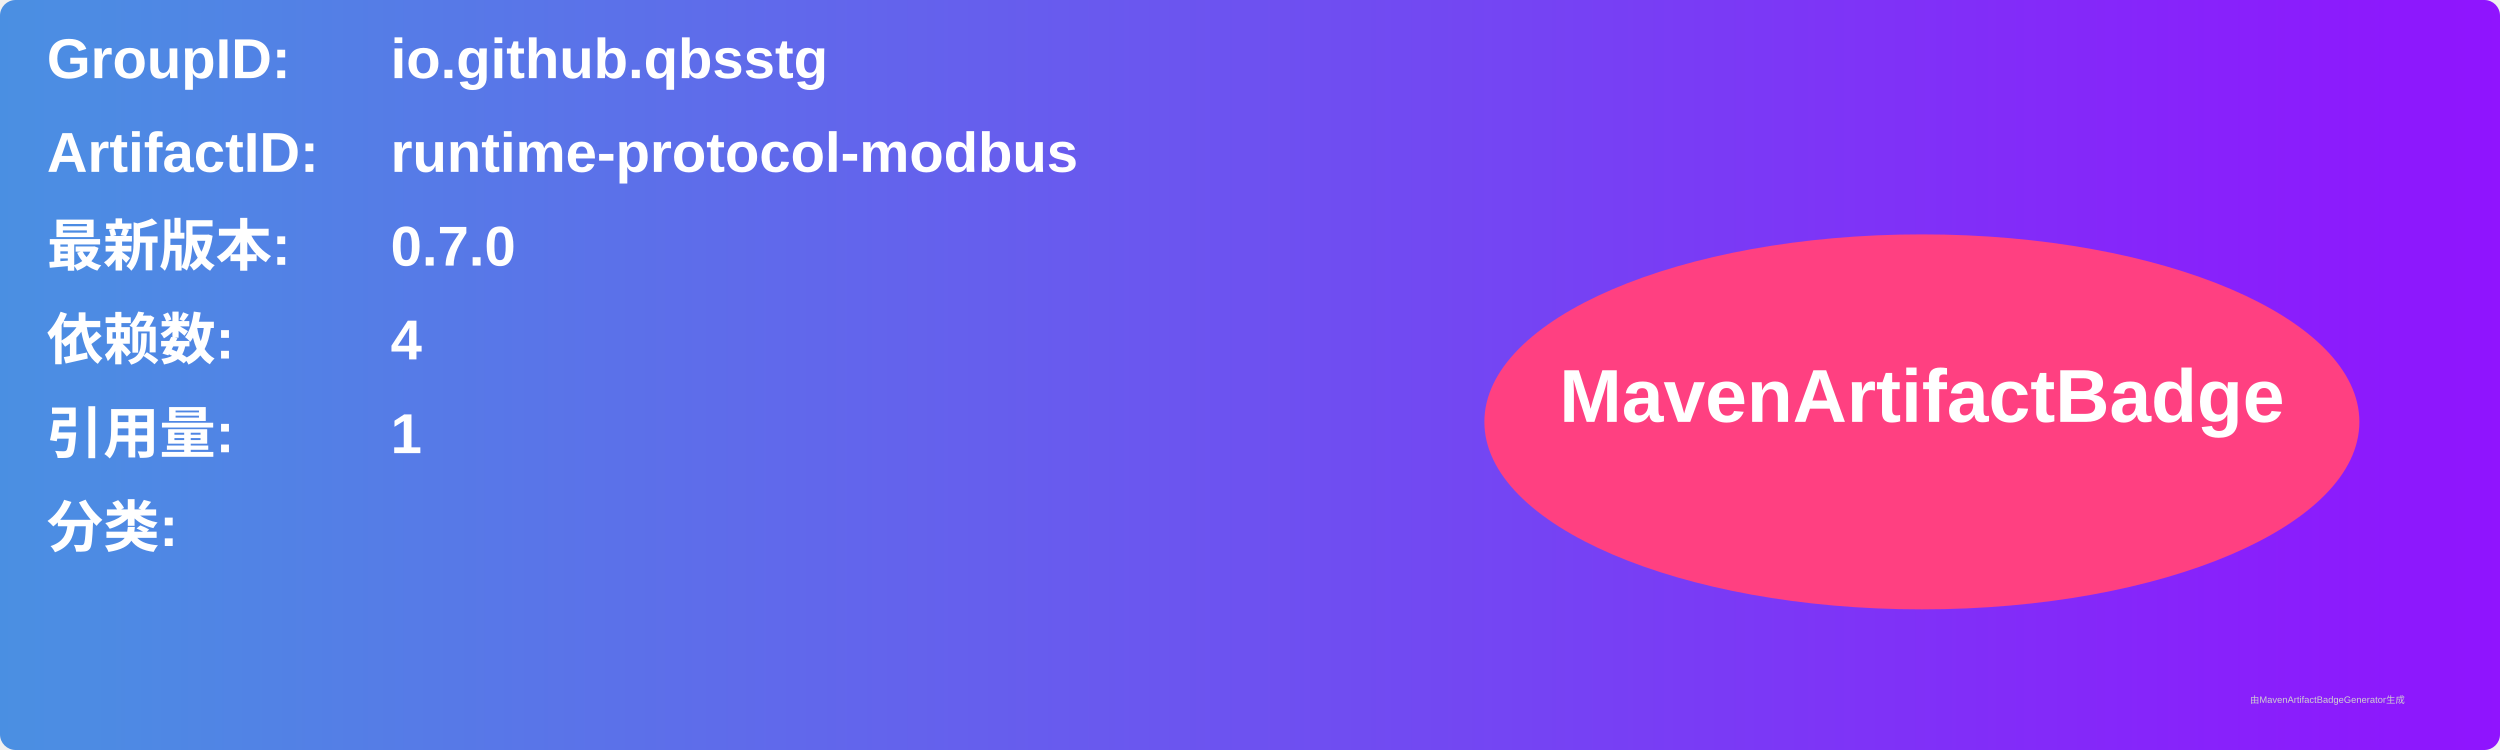
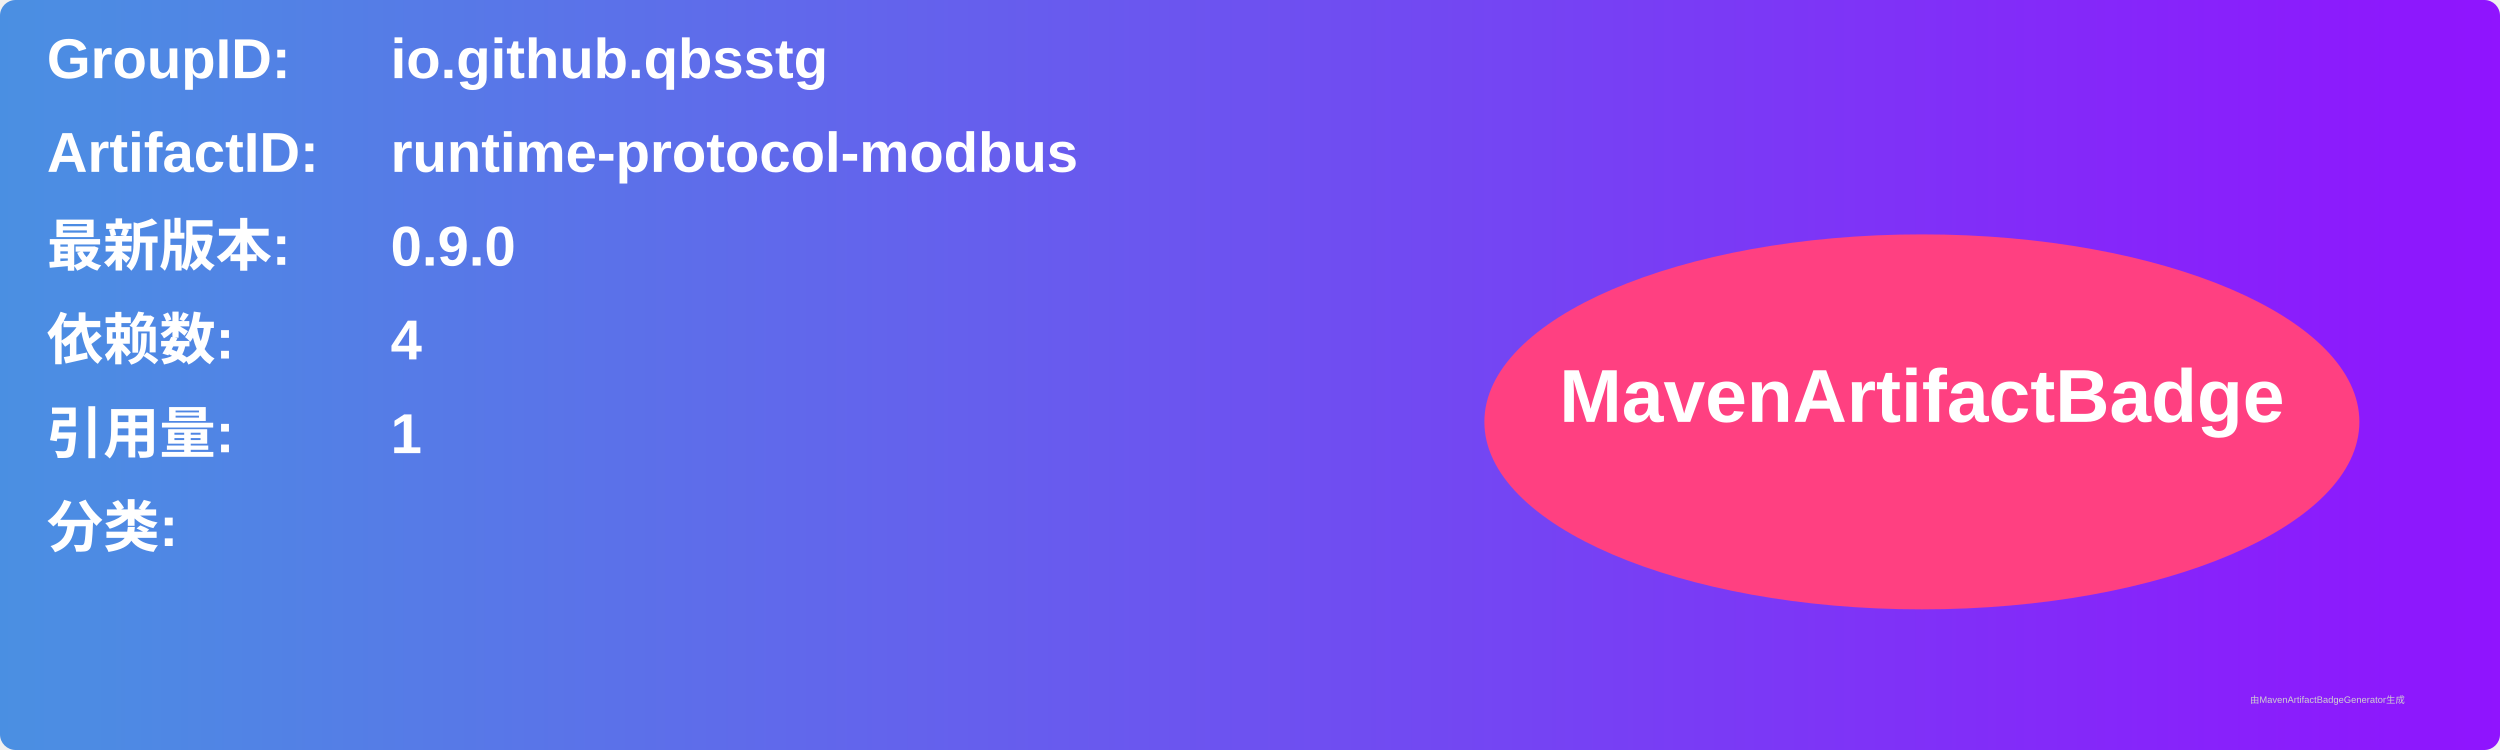
<svg xmlns="http://www.w3.org/2000/svg" width="800" height="240" viewBox="0 0 800 240">
  <linearGradient id="grad" x1="0%" y1="0%" x2="100%" y2="0%">
    <stop offset="0%" stop-color="#4a90e2" />
    <stop offset="100%" stop-color="#9013fe" />
  </linearGradient>
  <rect width="100%" height="100%" rx="5" ry="5" fill="url(#grad)" />
  <g transform="translate(15, 15)">
    <text x="0" y="10" font-family="Arial" font-size="18" fill="white" font-weight="bold" width="260">GroupID:</text>
    <text x="110" y="10" font-family="Arial" font-size="18" fill="white" font-weight="bold" width="460">io.github.qbsstg</text>
    <text x="0" y="40" font-family="Arial" font-size="18" fill="white" font-weight="bold" width="260">ArtifactID:</text>
    <text x="110" y="40" font-family="Arial" font-size="18" fill="white" font-weight="bold" width="460">runtime-protocol-modbus</text>
    <text x="0" y="70" font-family="Arial" font-size="18" fill="white" font-weight="bold">最新版本:</text>
    <text x="110" y="70" font-family="Arial" font-size="18" fill="white" font-weight="bold">
-       <tspan font-weight="bold">0.7.0</tspan>
+       <tspan font-weight="bold">0.9.0</tspan>
    </text>
    <text x="0" y="100" font-family="Arial" font-size="18" fill="white" font-weight="bold">依赖数: </text>
    <text x="110" y="100" font-family="Arial" font-size="18" fill="white">
      <tspan font-weight="bold">4</tspan>
    </text>
    <text x="0" y="130" font-family="Arial" font-size="18" fill="white" font-weight="bold">引用量: </text>
    <text x="110" y="130" font-family="Arial" font-size="18" fill="white">
      <tspan font-weight="bold">1</tspan>
    </text>
    <text x="0" y="160" font-family="Arial" font-size="18" fill="white" font-weight="bold">分类:</text>
    <text x="10" y="190" font-family="Arial" font-size="10" fill="white">
      <tspan font-weight="bold" />
    </text>
    <ellipse cx="600" cy="120" rx="140" ry="60" fill="#ff4081" />
    <text x="600" y="120" text-anchor="middle" font-family="Arial" font-size="24" fill="white" font-weight="bold">MavenArtifactBadge</text>
  </g>
  <text x="720" y="225" font-family="Arial" font-size="3" fill="#d0d0d0">由MavenArtifactBadgeGenerator生成</text>
</svg>
